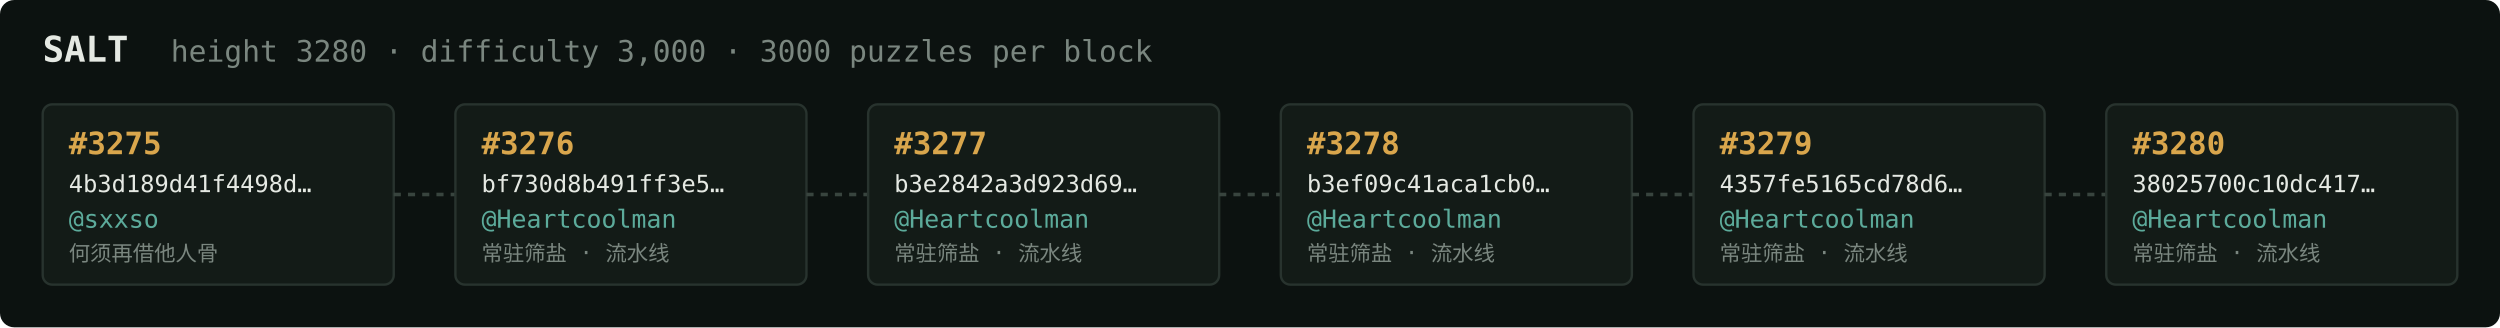
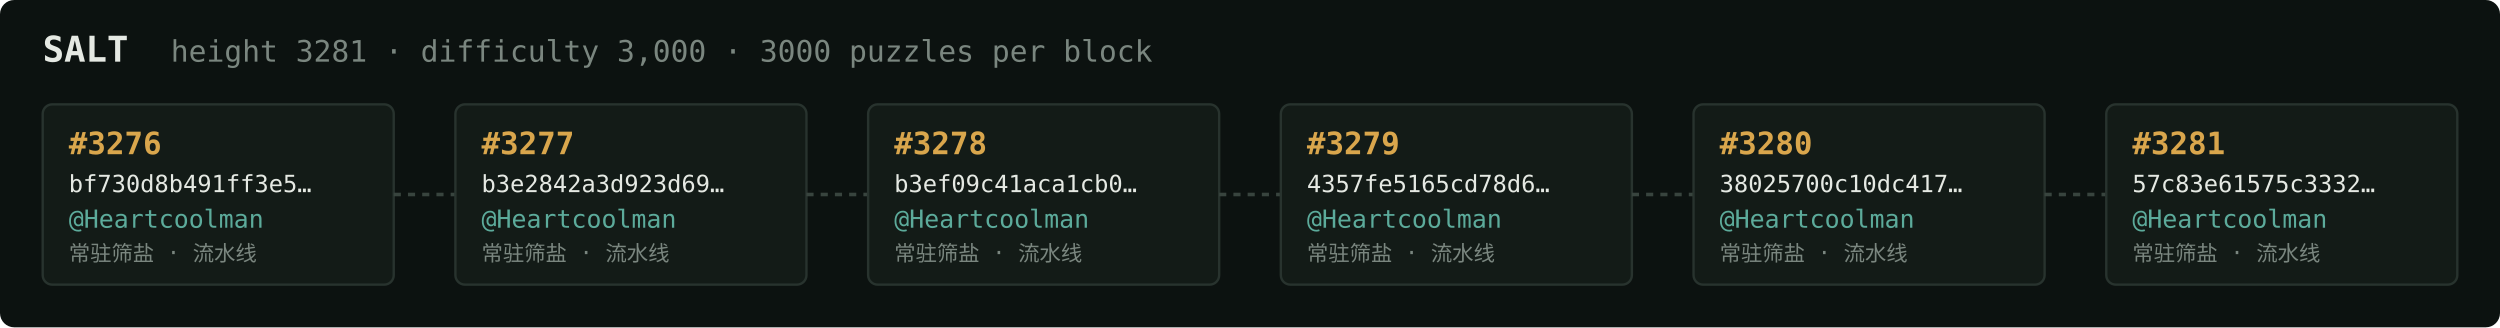
<svg xmlns="http://www.w3.org/2000/svg" width="1054" height="138" viewBox="0 0 1054 138" font-family="ui-monospace,SFMono-Regular,Menlo,monospace">
  <rect fill="#0c1210" width="1054" height="138" rx="6" />
  <text x="18" y="26" fill="#e5e9e3" font-size="15" font-weight="700">SALT</text>
-   <text x="72" y="26" fill="#7a867f" font-size="12.5">height 3280 · difficulty 3,000 · 3000 puzzles per block</text>
+   <text x="72" y="26" fill="#7a867f" font-size="12.5">height 3281 · difficulty 3,000 · 3000 puzzles per block</text>
  <rect x="18" y="44" width="148" height="76" rx="4" fill="#131b17" stroke="#28332e" stroke-width="1" />
-   <text x="29" y="65" fill="#d9a64c" font-size="13" font-weight="700">#3275</text>
-   <text x="29" y="81" fill="#e5e9e3" font-size="10">4b3d189d41f4498d…</text>
-   <text x="29" y="96" fill="#5cab9b" font-size="10.5">@sxxso</text>
-   <text x="29" y="110" fill="#7a867f" font-size="9">何须再借他人骨</text>
+   <text x="29" y="65" fill="#d9a64c" font-size="13" font-weight="700">#3276</text>
+   <text x="29" y="81" fill="#e5e9e3" font-size="10">bf730d8b491ff3e5…</text>
+   <text x="29" y="96" fill="#5cab9b" font-size="10.5">@Heartcoolman</text>
+   <text x="29" y="110" fill="#7a867f" font-size="9">常驻筛盐 · 流水线</text>
  <line x1="166" y1="82.0" x2="192" y2="82.0" stroke="#38443e" stroke-width="1.5" stroke-dasharray="3 3" />
  <rect x="192" y="44" width="148" height="76" rx="4" fill="#131b17" stroke="#28332e" stroke-width="1" />
-   <text x="203" y="65" fill="#d9a64c" font-size="13" font-weight="700">#3276</text>
-   <text x="203" y="81" fill="#e5e9e3" font-size="10">bf730d8b491ff3e5…</text>
+   <text x="203" y="65" fill="#d9a64c" font-size="13" font-weight="700">#3277</text>
+   <text x="203" y="81" fill="#e5e9e3" font-size="10">b3e2842a3d923d69…</text>
  <text x="203" y="96" fill="#5cab9b" font-size="10.5">@Heartcoolman</text>
  <text x="203" y="110" fill="#7a867f" font-size="9">常驻筛盐 · 流水线</text>
  <line x1="340" y1="82.0" x2="366" y2="82.0" stroke="#38443e" stroke-width="1.5" stroke-dasharray="3 3" />
  <rect x="366" y="44" width="148" height="76" rx="4" fill="#131b17" stroke="#28332e" stroke-width="1" />
-   <text x="377" y="65" fill="#d9a64c" font-size="13" font-weight="700">#3277</text>
-   <text x="377" y="81" fill="#e5e9e3" font-size="10">b3e2842a3d923d69…</text>
+   <text x="377" y="65" fill="#d9a64c" font-size="13" font-weight="700">#3278</text>
+   <text x="377" y="81" fill="#e5e9e3" font-size="10">b3ef09c41aca1cb0…</text>
  <text x="377" y="96" fill="#5cab9b" font-size="10.5">@Heartcoolman</text>
  <text x="377" y="110" fill="#7a867f" font-size="9">常驻筛盐 · 流水线</text>
  <line x1="514" y1="82.0" x2="540" y2="82.0" stroke="#38443e" stroke-width="1.5" stroke-dasharray="3 3" />
  <rect x="540" y="44" width="148" height="76" rx="4" fill="#131b17" stroke="#28332e" stroke-width="1" />
-   <text x="551" y="65" fill="#d9a64c" font-size="13" font-weight="700">#3278</text>
-   <text x="551" y="81" fill="#e5e9e3" font-size="10">b3ef09c41aca1cb0…</text>
+   <text x="551" y="65" fill="#d9a64c" font-size="13" font-weight="700">#3279</text>
+   <text x="551" y="81" fill="#e5e9e3" font-size="10">4357fe5165cd78d6…</text>
  <text x="551" y="96" fill="#5cab9b" font-size="10.5">@Heartcoolman</text>
  <text x="551" y="110" fill="#7a867f" font-size="9">常驻筛盐 · 流水线</text>
  <line x1="688" y1="82.0" x2="714" y2="82.0" stroke="#38443e" stroke-width="1.5" stroke-dasharray="3 3" />
  <rect x="714" y="44" width="148" height="76" rx="4" fill="#131b17" stroke="#28332e" stroke-width="1" />
-   <text x="725" y="65" fill="#d9a64c" font-size="13" font-weight="700">#3279</text>
-   <text x="725" y="81" fill="#e5e9e3" font-size="10">4357fe5165cd78d6…</text>
+   <text x="725" y="65" fill="#d9a64c" font-size="13" font-weight="700">#3280</text>
+   <text x="725" y="81" fill="#e5e9e3" font-size="10">38025700c10dc417…</text>
  <text x="725" y="96" fill="#5cab9b" font-size="10.5">@Heartcoolman</text>
  <text x="725" y="110" fill="#7a867f" font-size="9">常驻筛盐 · 流水线</text>
  <line x1="862" y1="82.0" x2="888" y2="82.0" stroke="#38443e" stroke-width="1.5" stroke-dasharray="3 3" />
  <rect x="888" y="44" width="148" height="76" rx="4" fill="#131b17" stroke="#28332e" stroke-width="1" />
-   <text x="899" y="65" fill="#d9a64c" font-size="13" font-weight="700">#3280</text>
-   <text x="899" y="81" fill="#e5e9e3" font-size="10">38025700c10dc417…</text>
+   <text x="899" y="65" fill="#d9a64c" font-size="13" font-weight="700">#3281</text>
+   <text x="899" y="81" fill="#e5e9e3" font-size="10">57c83e61575c3332…</text>
  <text x="899" y="96" fill="#5cab9b" font-size="10.5">@Heartcoolman</text>
  <text x="899" y="110" fill="#7a867f" font-size="9">常驻筛盐 · 流水线</text>
</svg>
